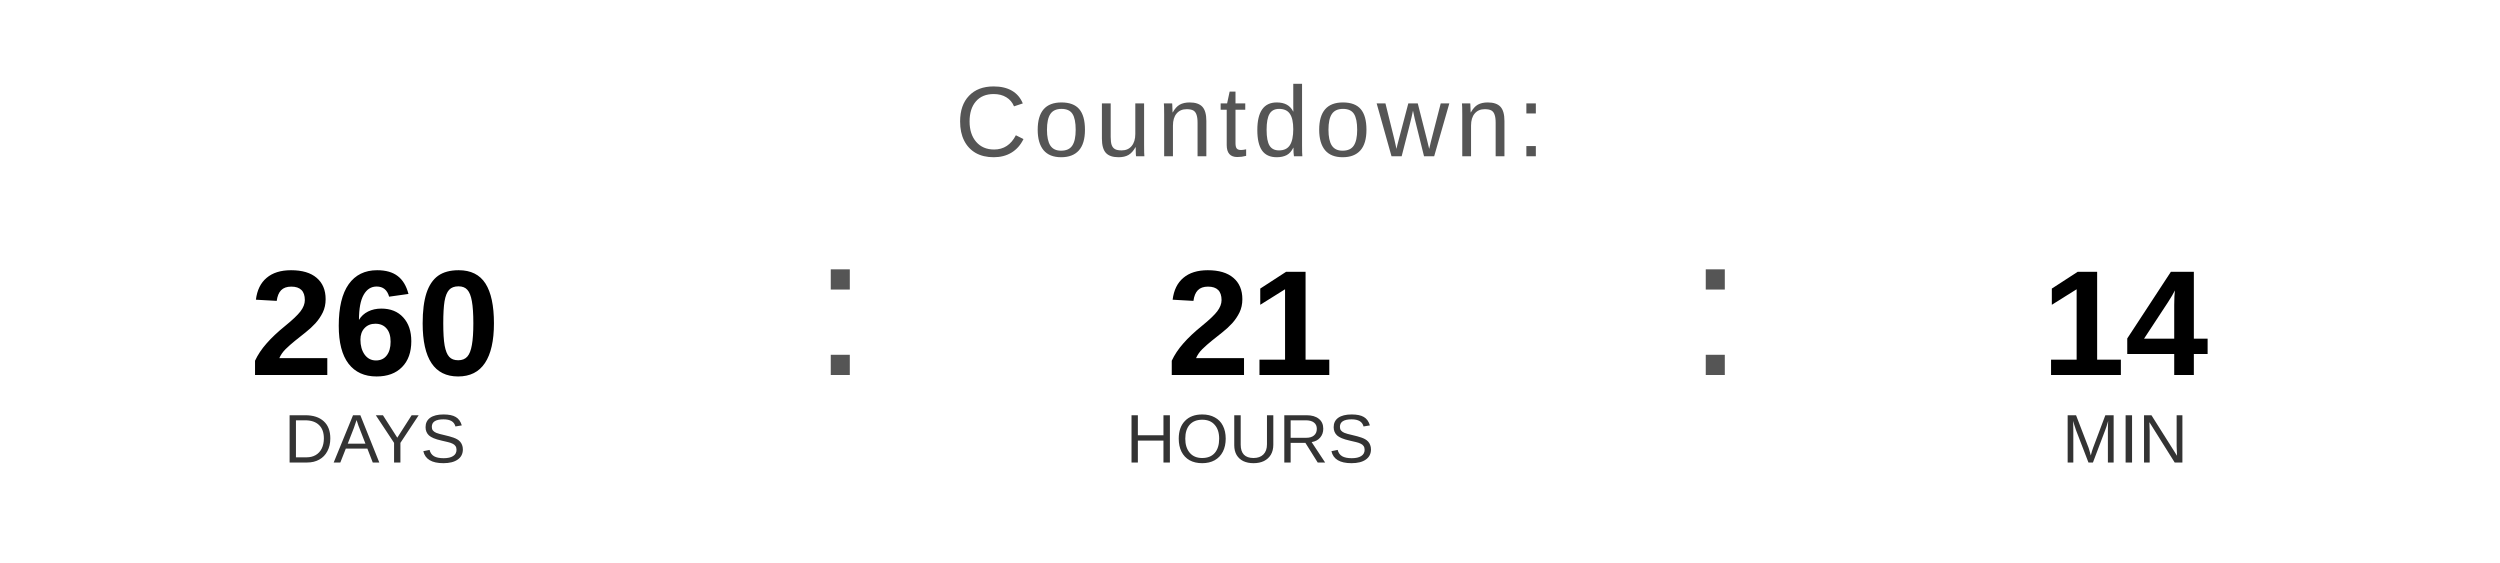
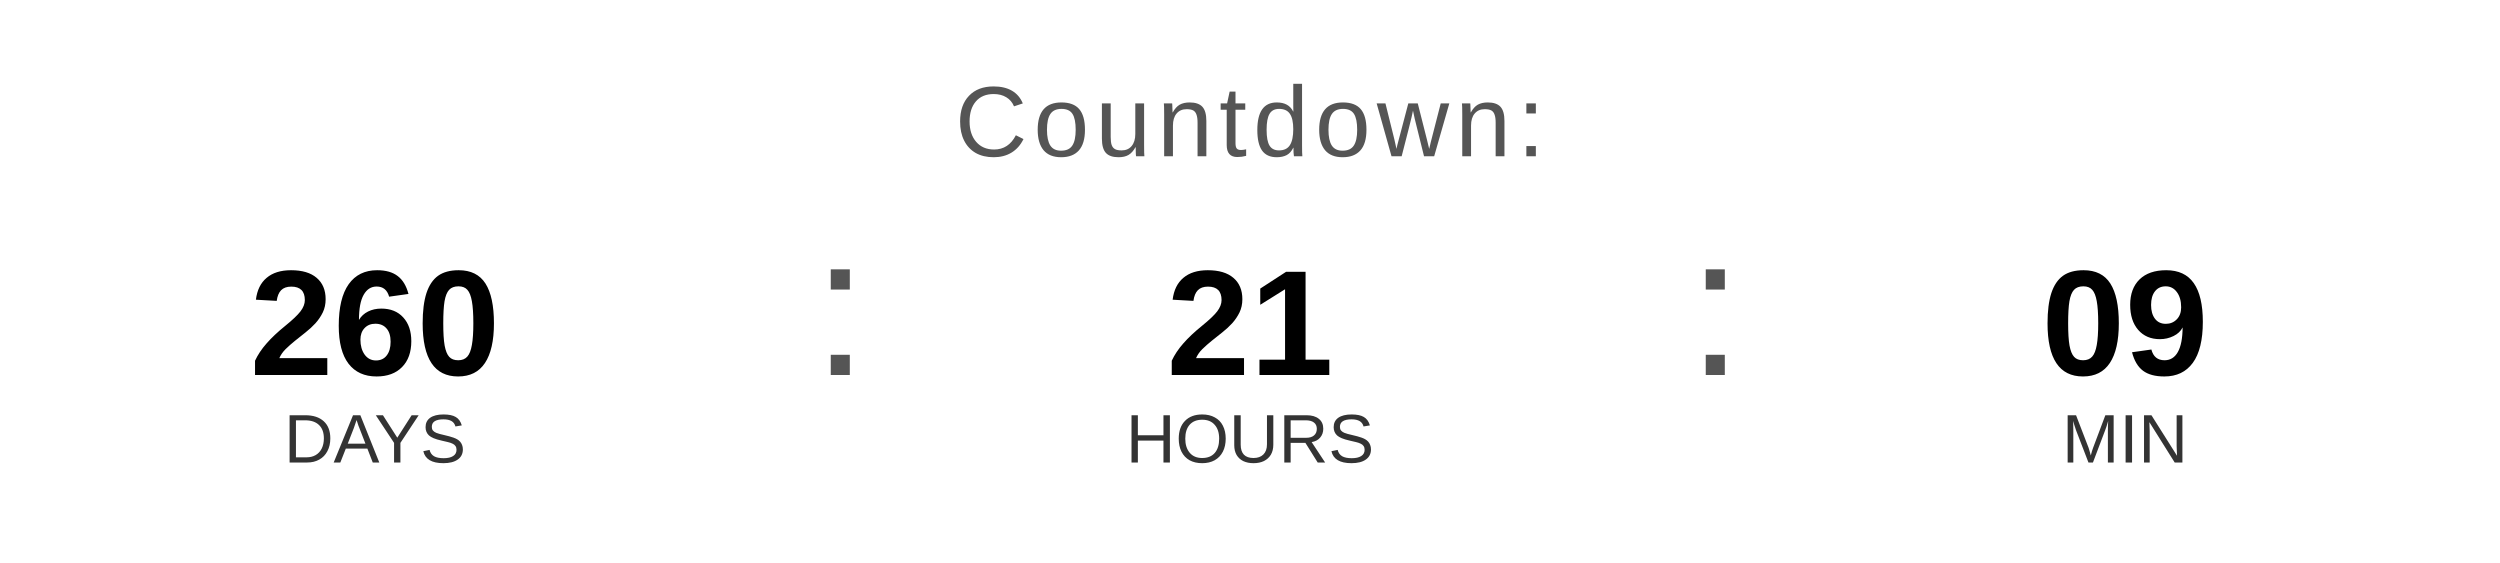
<svg xmlns="http://www.w3.org/2000/svg" width="400" height="90" viewBox="0 0 400 90">
  <text x="200" y="25" font-family="Arial, Helvetica, sans-serif" font-size="16" fill="#555555" text-anchor="middle" letter-spacing="1">
    Countdown:
  </text>
  <text x="60" y="60" font-family="Arial, Helvetica, sans-serif" font-size="24" font-weight="bold" fill="#000000" text-anchor="middle">260</text>
  <text x="60" y="74" font-family="Arial, Helvetica, sans-serif" font-size="11" fill="#333333" text-anchor="middle">DAYS</text>
  <text x="130" y="60" font-family="Arial, sans-serif" font-size="32" fill="#555555">:</text>
  <text x="200" y="60" font-family="Arial, Helvetica, sans-serif" font-size="24" font-weight="bold" fill="#000000" text-anchor="middle">21</text>
  <text x="200" y="74" font-family="Arial, Helvetica, sans-serif" font-size="11" fill="#333333" text-anchor="middle">HOURS</text>
  <text x="270" y="60" font-family="Arial, sans-serif" font-size="32" fill="#555555">:</text>
-   <text x="340" y="60" font-family="Arial, Helvetica, sans-serif" font-size="24" font-weight="bold" fill="#000000" text-anchor="middle">14</text>
+   <text x="340" y="60" font-family="Arial, Helvetica, sans-serif" font-size="24" font-weight="bold" fill="#000000" text-anchor="middle">09</text>
  <text x="340" y="74" font-family="Arial, Helvetica, sans-serif" font-size="11" fill="#333333" text-anchor="middle">MIN</text>
</svg>
